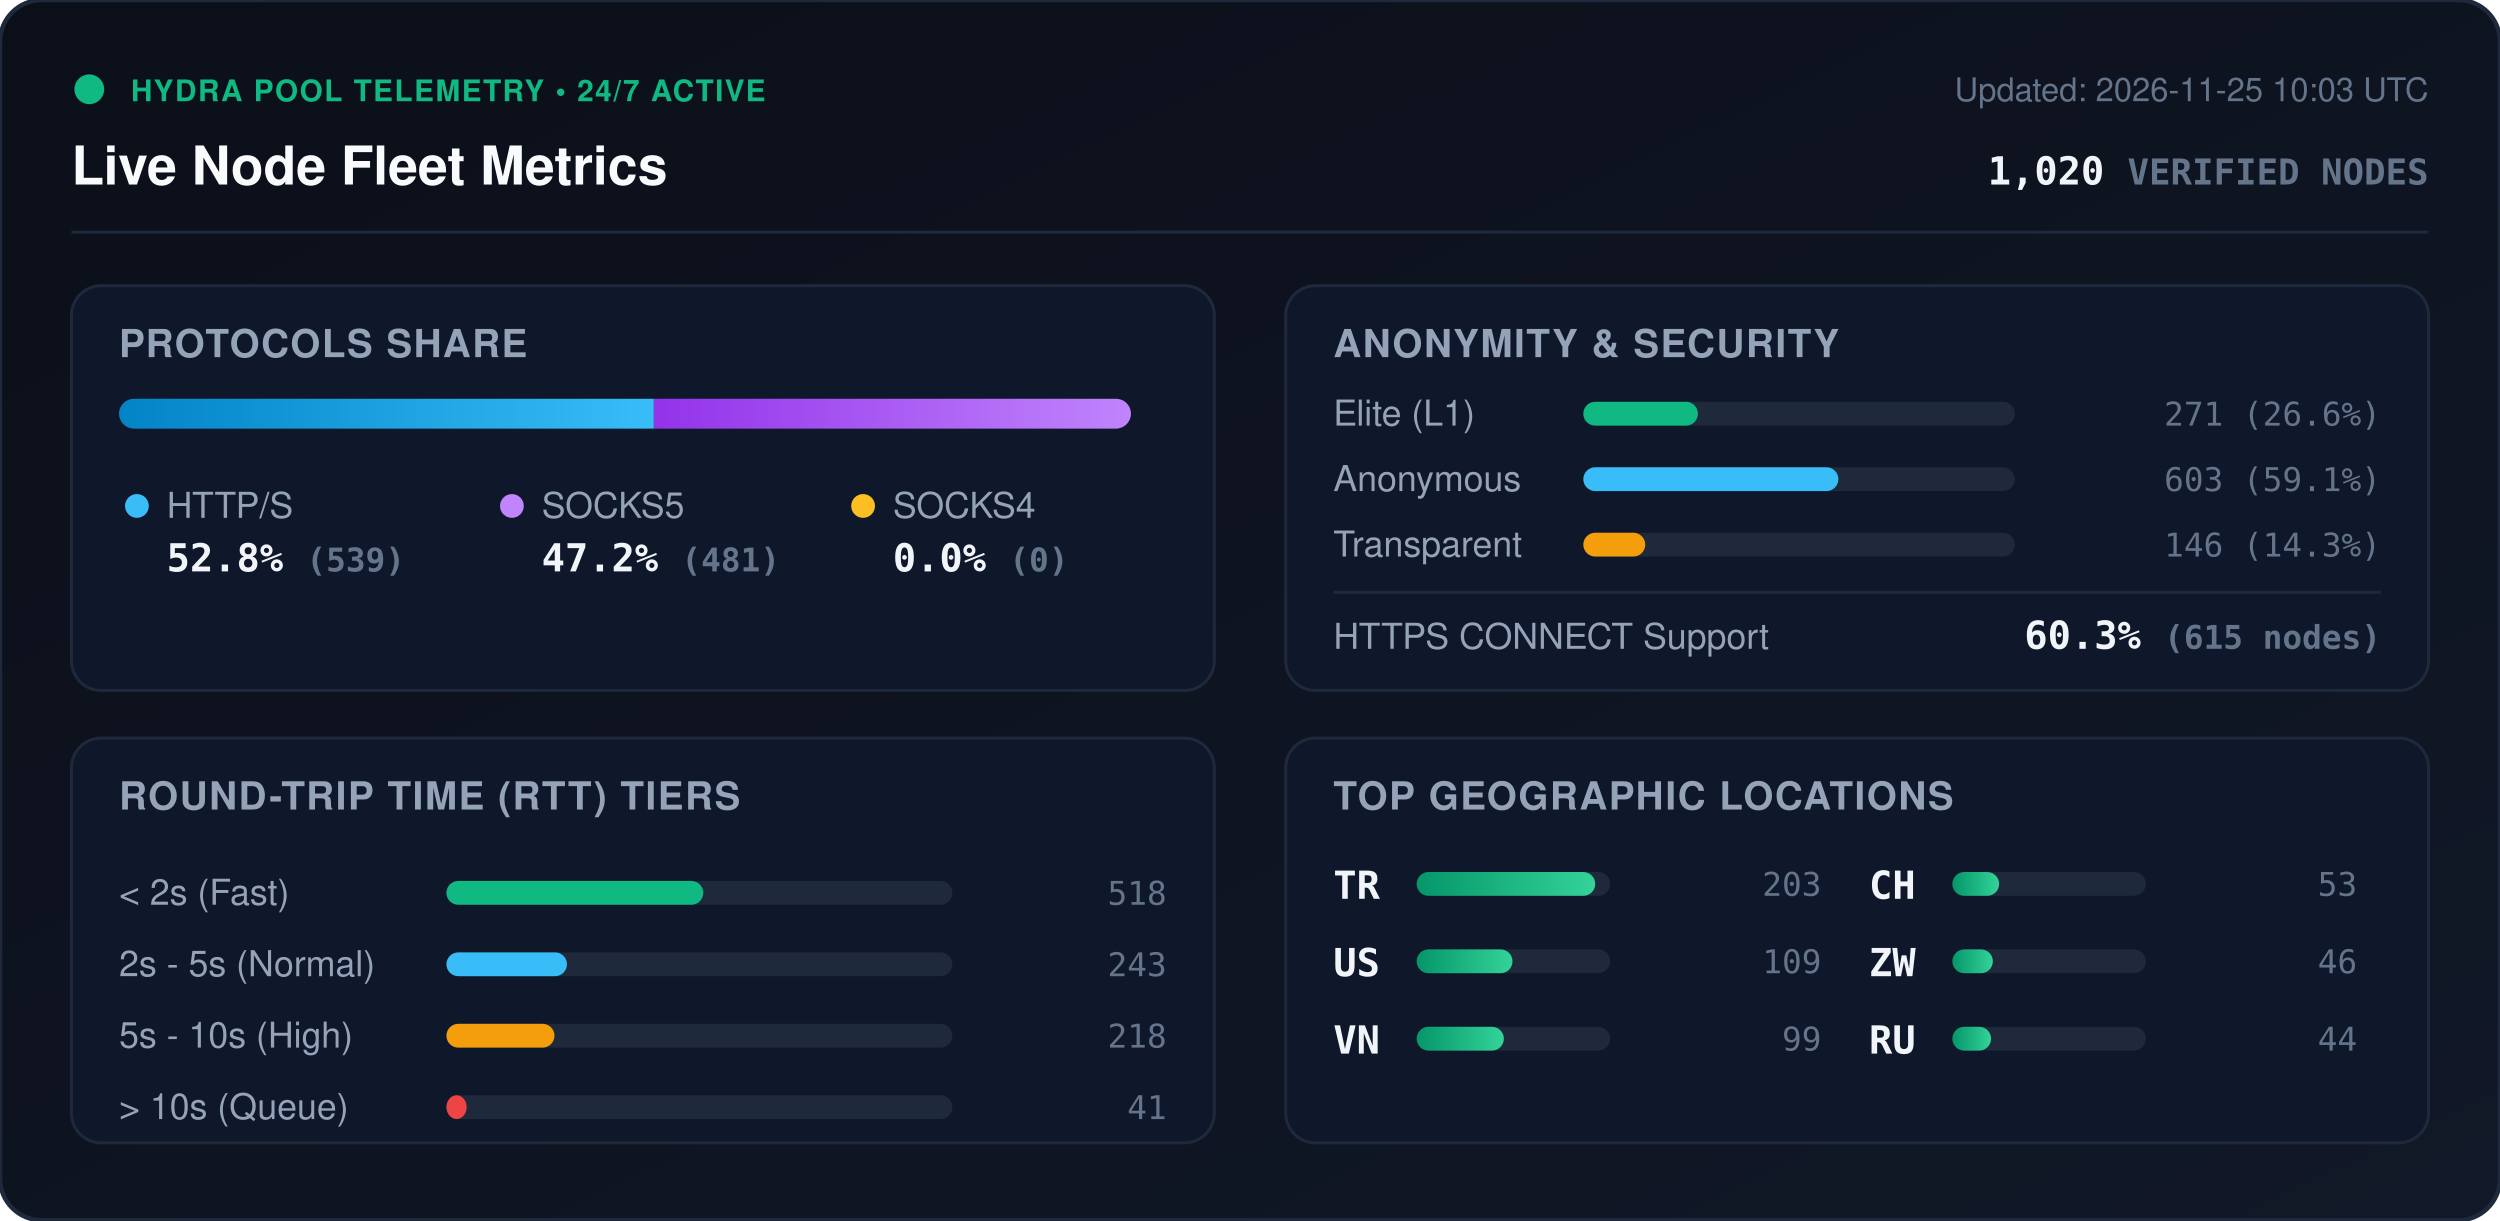
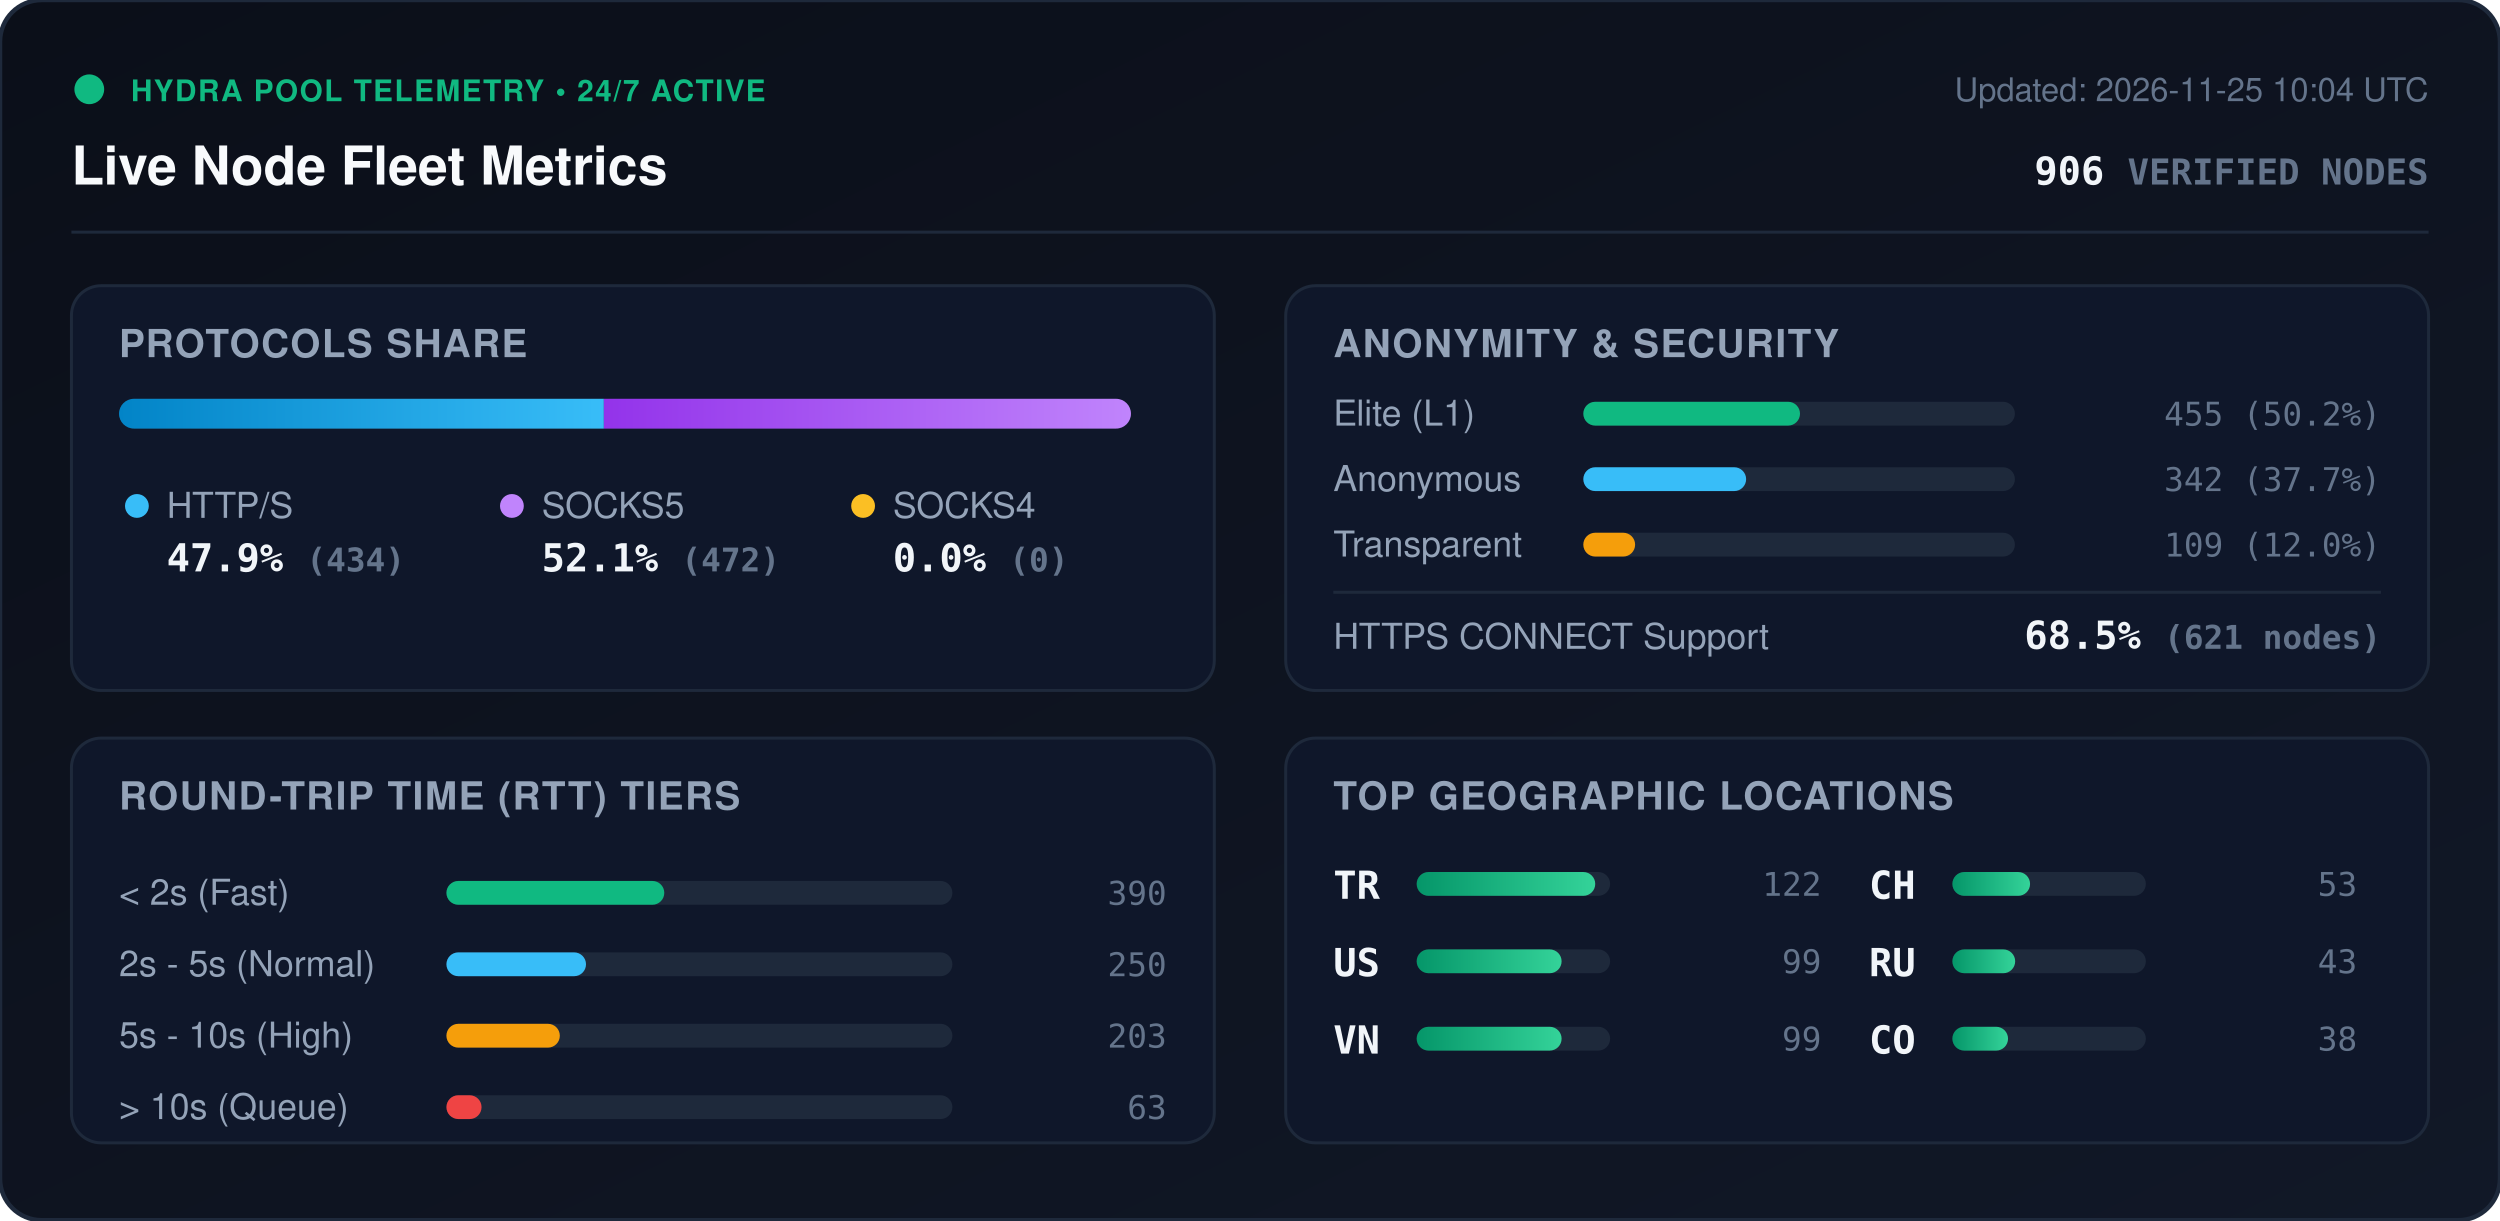
<svg xmlns="http://www.w3.org/2000/svg" viewBox="0 0 840 410" width="840" height="410" style="max-width: 100%; height: auto;">
  <defs>
    <linearGradient id="bg" x1="0%" y1="0%" x2="100%" y2="100%">
      <stop offset="0%" stop-color="#0b0f19" />
      <stop offset="100%" stop-color="#111827" />
    </linearGradient>
    <linearGradient id="bar-http" x1="0%" y1="0%" x2="100%" y2="0%">
      <stop offset="0%" stop-color="#0284c7" />
      <stop offset="100%" stop-color="#38bdf8" />
    </linearGradient>
    <linearGradient id="bar-socks5" x1="0%" y1="0%" x2="100%" y2="0%">
      <stop offset="0%" stop-color="#9333ea" />
      <stop offset="100%" stop-color="#c084fc" />
    </linearGradient>
    <linearGradient id="bar-socks4" x1="0%" y1="0%" x2="100%" y2="0%">
      <stop offset="0%" stop-color="#d97706" />
      <stop offset="100%" stop-color="#fbbf24" />
    </linearGradient>
    <linearGradient id="bar-green" x1="0%" y1="0%" x2="100%" y2="0%">
      <stop offset="0%" stop-color="#059669" />
      <stop offset="100%" stop-color="#34d399" />
    </linearGradient>
    <clipPath id="prog-track-clip">
      <rect width="340.0" height="10" rx="5" />
    </clipPath>
    <style>
      .title { font: 700 18px -apple-system, BlinkMacSystemFont, 'Segoe UI', Helvetica, Arial, sans-serif; fill: #f8fafc; }
      .sub { font: 500 11px -apple-system, BlinkMacSystemFont, 'Segoe UI', Helvetica, Arial, sans-serif; fill: #64748b; }
      .section-hdr { font: 600 13px -apple-system, BlinkMacSystemFont, 'Segoe UI', Helvetica, Arial, sans-serif; fill: #94a3b8; letter-spacing: 0.5px; }
      .metric-val { font: 700 13px -apple-system, BlinkMacSystemFont, 'Segoe UI', Helvetica, Arial, sans-serif; fill: #f1f5f9; }
      .metric-lbl { font: 500 12px -apple-system, BlinkMacSystemFont, 'Segoe UI', Helvetica, Arial, sans-serif; fill: #94a3b8; }
      .badge-txt { font: 700 10px -apple-system, BlinkMacSystemFont, 'Segoe UI', Helvetica, Arial, sans-serif; fill: #10b981; letter-spacing: 0.5px; }
      .mono { font-family: ui-monospace, SFMono-Regular, Menlo, Monaco, Consolas, monospace; }
      .pulse { animation: beacon 2s infinite ease-in-out; }
      @keyframes beacon { 0%, 100% { opacity: 1; } 50% { opacity: 0.35; } }
    </style>
  </defs>
  <rect width="840" height="410" rx="14" fill="url(#bg)" stroke="#1e293b" stroke-width="1.5" />
  <g transform="translate(24, 24)">
    <circle cx="6" cy="6" r="5" fill="#10b981" class="pulse" />
    <text x="20" y="10" class="badge-txt">HYDRA POOL TELEMETRY • 24/7 ACTIVE</text>
    <text x="0" y="38" class="title">Live Node Fleet Metrics</text>
-     <text x="792" y="10" text-anchor="end" class="sub">Updated: 2026-11-25 10:03 UTC</text>
-     <text x="792" y="38" text-anchor="end" class="metric-val mono" fill="#38bdf8">1,020 <tspan font-size="12" fill="#64748b">VERIFIED NODES</tspan>
+     <text x="792" y="10" text-anchor="end" class="sub">Updated: 2026-11-25 10:04 UTC</text>
+     <text x="792" y="38" text-anchor="end" class="metric-val mono" fill="#38bdf8">906 <tspan font-size="12" fill="#64748b">VERIFIED NODES</tspan>
    </text>
  </g>
  <line x1="24" y1="78" x2="816" y2="78" stroke="#1e293b" stroke-width="1" />
  <g transform="translate(24, 96)">
    <rect width="384" height="136" rx="10" fill="#0f172a" stroke="#1e293b" />
    <text x="16" y="24" class="section-hdr">PROTOCOLS SHARE</text>
    <g transform="translate(16, 38)">
      <rect width="340.0" height="10" rx="5" fill="#1e293b" />
      <g clip-path="url(#prog-track-clip)">
-         <rect x="0" width="179.7" height="10" fill="url(#bar-http)" />
-         <rect x="179.7" width="160.3" height="10" fill="url(#bar-socks5)" />
+         <rect x="0" width="162.9" height="10" fill="url(#bar-http)" />
+         <rect x="162.9" width="177.1" height="10" fill="url(#bar-socks5)" />
        <rect x="340.0" width="0.0" height="10" fill="url(#bar-socks4)" />
      </g>
    </g>
    <g transform="translate(16, 68)">
      <circle cx="6" cy="6" r="4" fill="#38bdf8" />
      <text x="16" y="10" class="metric-lbl">HTTP/S</text>
-       <text x="16" y="28" class="metric-val mono">52.8% <tspan font-size="11" fill="#64748b">(539)</tspan>
+       <text x="16" y="28" class="metric-val mono">47.9% <tspan font-size="11" fill="#64748b">(434)</tspan>
      </text>
      <circle cx="132" cy="6" r="4" fill="#c084fc" />
      <text x="142" y="10" class="metric-lbl">SOCKS5</text>
-       <text x="142" y="28" class="metric-val mono">47.2% <tspan font-size="11" fill="#64748b">(481)</tspan>
+       <text x="142" y="28" class="metric-val mono">52.1% <tspan font-size="11" fill="#64748b">(472)</tspan>
      </text>
      <circle cx="250" cy="6" r="4" fill="#fbbf24" />
      <text x="260" y="10" class="metric-lbl">SOCKS4</text>
      <text x="260" y="28" class="metric-val mono">0.0% <tspan font-size="11" fill="#64748b">(0)</tspan>
      </text>
    </g>
  </g>
  <g transform="translate(432, 96)">
    <rect width="384" height="136" rx="10" fill="#0f172a" stroke="#1e293b" />
    <text x="16" y="24" class="section-hdr">ANONYMITY &amp; SECURITY</text>
    <text x="16" y="47" class="metric-lbl">Elite (L1)</text>
    <rect x="100" y="39" width="145.0" height="8" rx="4" fill="#1e293b" />
-     <rect x="100" y="39" width="38.5" height="8" rx="4" fill="#10b981" />
-     <text x="368" y="47" text-anchor="end" class="mono sub" fill="#e2e8f0">271 (26.6%)</text>
+     <rect x="100" y="39" width="72.8" height="8" rx="4" fill="#10b981" />
+     <text x="368" y="47" text-anchor="end" class="mono sub" fill="#e2e8f0">455 (50.2%)</text>
    <text x="16" y="69" class="metric-lbl">Anonymous</text>
    <rect x="100" y="61" width="145.0" height="8" rx="4" fill="#1e293b" />
-     <rect x="100" y="61" width="85.7" height="8" rx="4" fill="#38bdf8" />
-     <text x="368" y="69" text-anchor="end" class="mono sub" fill="#e2e8f0">603 (59.1%)</text>
+     <rect x="100" y="61" width="54.7" height="8" rx="4" fill="#38bdf8" />
+     <text x="368" y="69" text-anchor="end" class="mono sub" fill="#e2e8f0">342 (37.7%)</text>
    <text x="16" y="91" class="metric-lbl">Transparent</text>
    <rect x="100" y="83" width="145.0" height="8" rx="4" fill="#1e293b" />
-     <rect x="100" y="83" width="20.8" height="8" rx="4" fill="#f59e0b" />
-     <text x="368" y="91" text-anchor="end" class="mono sub" fill="#e2e8f0">146 (14.3%)</text>
+     <rect x="100" y="83" width="17.4" height="8" rx="4" fill="#f59e0b" />
+     <text x="368" y="91" text-anchor="end" class="mono sub" fill="#e2e8f0">109 (12.0%)</text>
    <line x1="16" y1="103" x2="368" y2="103" stroke="#1e293b" stroke-width="1" />
    <text x="16" y="122" class="metric-lbl">HTTPS CONNECT Support</text>
-     <text x="368" y="122" text-anchor="end" class="metric-val mono" fill="#34d399">60.3% <tspan font-size="11" fill="#64748b">(615 nodes)</tspan>
+     <text x="368" y="122" text-anchor="end" class="metric-val mono" fill="#34d399">68.5% <tspan font-size="11" fill="#64748b">(621 nodes)</tspan>
    </text>
  </g>
  <g transform="translate(24, 248)">
    <rect width="384" height="136" rx="10" fill="#0f172a" stroke="#1e293b" />
    <text x="16" y="24" class="section-hdr">ROUND-TRIP TIME (RTT) TIERS</text>
    <g transform="translate(16, 42)">
      <text x="0" y="14" class="metric-lbl">&lt; 2s (Fast)</text>
      <rect x="110" y="6" width="170" height="8" rx="4" fill="#1e293b" />
-       <rect x="110" y="6" width="86.3" height="8" rx="4" fill="#10b981" />
-       <text x="352" y="14" text-anchor="end" class="mono sub">518</text>
+       <rect x="110" y="6" width="73.2" height="8" rx="4" fill="#10b981" />
+       <text x="352" y="14" text-anchor="end" class="mono sub">390</text>
      <text x="0" y="38" class="metric-lbl">2s - 5s (Normal)</text>
      <rect x="110" y="30" width="170" height="8" rx="4" fill="#1e293b" />
-       <rect x="110" y="30" width="40.5" height="8" rx="4" fill="#38bdf8" />
-       <text x="352" y="38" text-anchor="end" class="mono sub">243</text>
+       <rect x="110" y="30" width="46.9" height="8" rx="4" fill="#38bdf8" />
+       <text x="352" y="38" text-anchor="end" class="mono sub">250</text>
      <text x="0" y="62" class="metric-lbl">5s - 10s (High)</text>
      <rect x="110" y="54" width="170" height="8" rx="4" fill="#1e293b" />
-       <rect x="110" y="54" width="36.3" height="8" rx="4" fill="#f59e0b" />
-       <text x="352" y="62" text-anchor="end" class="mono sub">218</text>
+       <rect x="110" y="54" width="38.1" height="8" rx="4" fill="#f59e0b" />
+       <text x="352" y="62" text-anchor="end" class="mono sub">203</text>
      <text x="0" y="86" class="metric-lbl">&gt; 10s (Queue)</text>
      <rect x="110" y="78" width="170" height="8" rx="4" fill="#1e293b" />
-       <rect x="110" y="78" width="6.8" height="8" rx="4" fill="#ef4444" />
-       <text x="352" y="86" text-anchor="end" class="mono sub">41</text>
+       <rect x="110" y="78" width="11.8" height="8" rx="4" fill="#ef4444" />
+       <text x="352" y="86" text-anchor="end" class="mono sub">63</text>
    </g>
  </g>
  <g transform="translate(432, 248)">
    <rect width="384" height="136" rx="10" fill="#0f172a" stroke="#1e293b" />
    <text x="16" y="24" class="section-hdr">TOP GEOGRAPHIC LOCATIONS</text>
    <g transform="translate(16, 42)">
      <g transform="translate(0, 0)">
        <text x="0" y="12" class="mono metric-val" font-size="12">TR</text>
        <rect x="28" y="3" width="65" height="8" rx="4" fill="#1e293b" />
        <rect x="28" y="3" width="60.0" height="8" rx="4" fill="url(#bar-green)" />
-         <text x="164" y="11" text-anchor="end" class="mono sub">203</text>
+         <text x="164" y="11" text-anchor="end" class="mono sub">122</text>
      </g>
      <g transform="translate(0, 26)">
        <text x="0" y="12" class="mono metric-val" font-size="12">US</text>
        <rect x="28" y="3" width="65" height="8" rx="4" fill="#1e293b" />
-         <rect x="28" y="3" width="32.2" height="8" rx="4" fill="url(#bar-green)" />
-         <text x="164" y="11" text-anchor="end" class="mono sub">109</text>
+         <rect x="28" y="3" width="48.7" height="8" rx="4" fill="url(#bar-green)" />
+         <text x="164" y="11" text-anchor="end" class="mono sub">99</text>
      </g>
      <g transform="translate(0, 52)">
        <text x="0" y="12" class="mono metric-val" font-size="12">VN</text>
        <rect x="28" y="3" width="65" height="8" rx="4" fill="#1e293b" />
-         <rect x="28" y="3" width="29.3" height="8" rx="4" fill="url(#bar-green)" />
+         <rect x="28" y="3" width="48.7" height="8" rx="4" fill="url(#bar-green)" />
        <text x="164" y="11" text-anchor="end" class="mono sub">99</text>
      </g>
      <g transform="translate(180, 0)">
        <text x="0" y="12" class="mono metric-val" font-size="12">CH</text>
        <rect x="28" y="3" width="65" height="8" rx="4" fill="#1e293b" />
-         <rect x="28" y="3" width="15.7" height="8" rx="4" fill="url(#bar-green)" />
+         <rect x="28" y="3" width="26.1" height="8" rx="4" fill="url(#bar-green)" />
        <text x="164" y="11" text-anchor="end" class="mono sub">53</text>
      </g>
      <g transform="translate(180, 26)">
-         <text x="0" y="12" class="mono metric-val" font-size="12">ZW</text>
+         <text x="0" y="12" class="mono metric-val" font-size="12">RU</text>
        <rect x="28" y="3" width="65" height="8" rx="4" fill="#1e293b" />
-         <rect x="28" y="3" width="13.6" height="8" rx="4" fill="url(#bar-green)" />
-         <text x="164" y="11" text-anchor="end" class="mono sub">46</text>
+         <rect x="28" y="3" width="21.1" height="8" rx="4" fill="url(#bar-green)" />
+         <text x="164" y="11" text-anchor="end" class="mono sub">43</text>
      </g>
      <g transform="translate(180, 52)">
-         <text x="0" y="12" class="mono metric-val" font-size="12">RU</text>
+         <text x="0" y="12" class="mono metric-val" font-size="12">CO</text>
        <rect x="28" y="3" width="65" height="8" rx="4" fill="#1e293b" />
-         <rect x="28" y="3" width="13.0" height="8" rx="4" fill="url(#bar-green)" />
-         <text x="164" y="11" text-anchor="end" class="mono sub">44</text>
+         <rect x="28" y="3" width="18.7" height="8" rx="4" fill="url(#bar-green)" />
+         <text x="164" y="11" text-anchor="end" class="mono sub">38</text>
      </g>
    </g>
  </g>
</svg>
